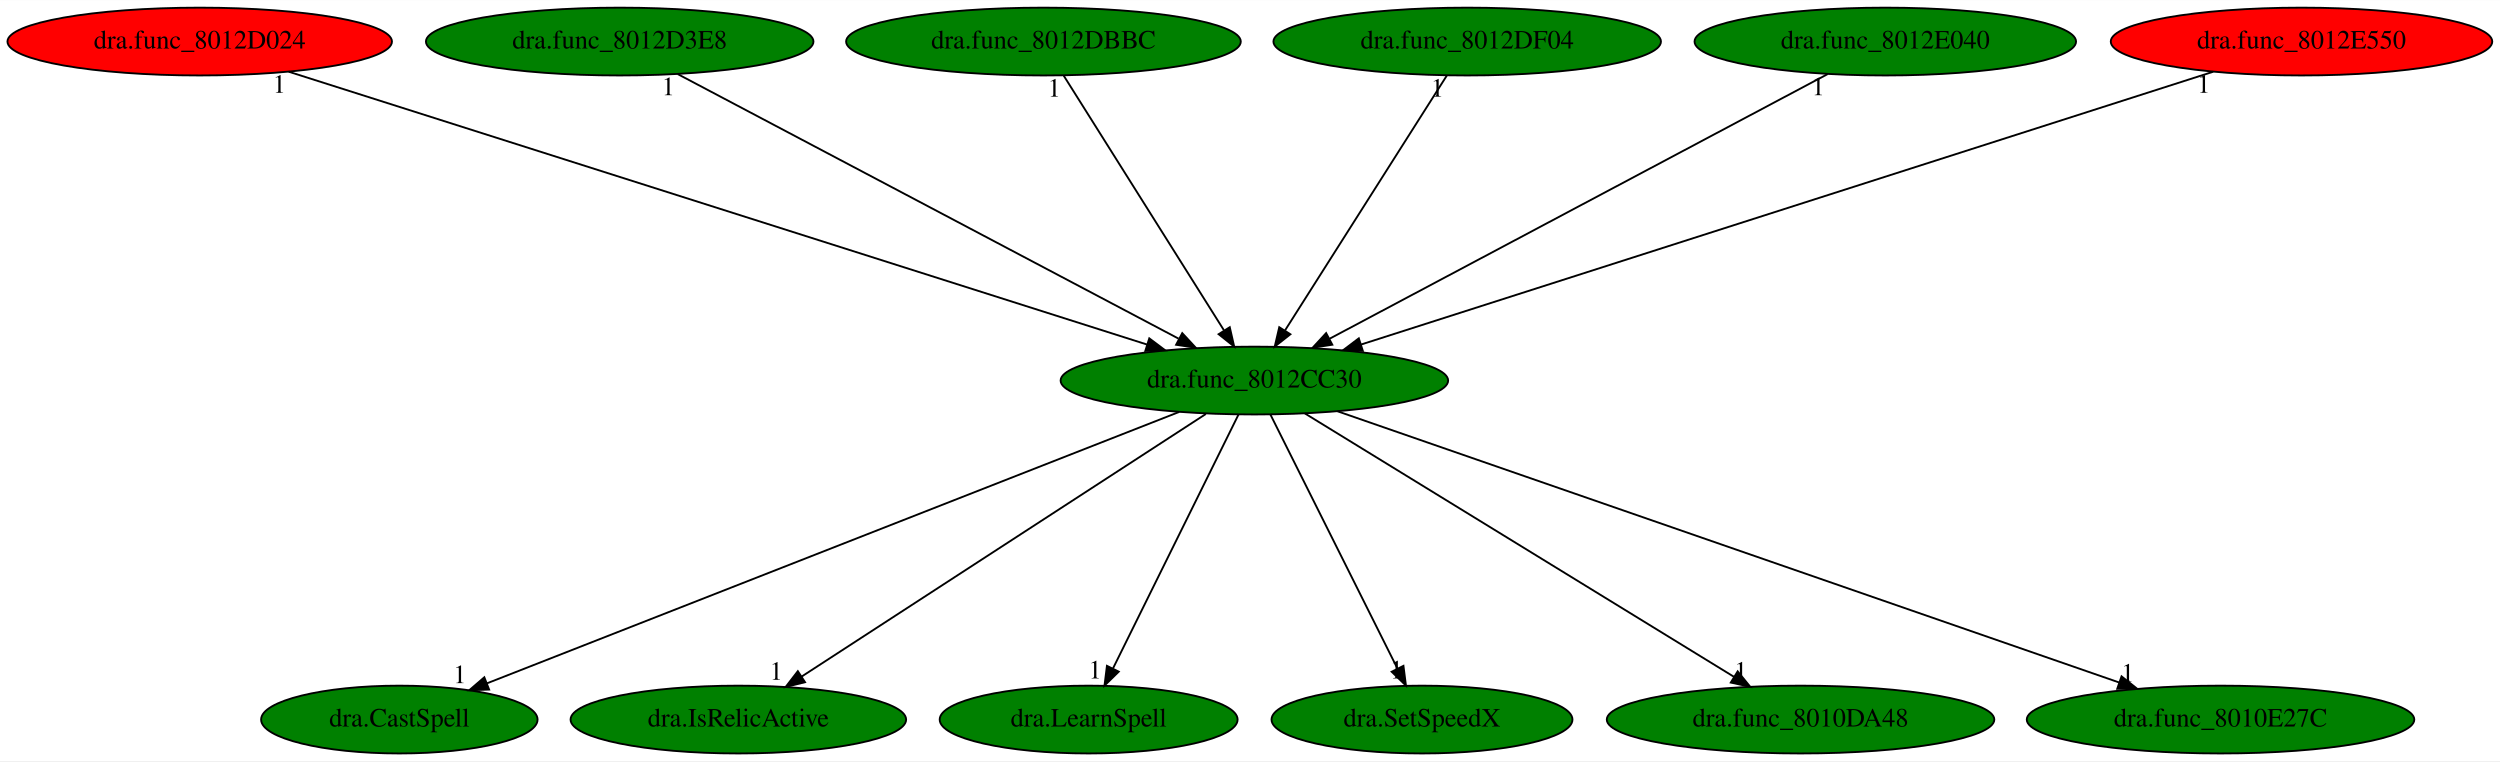
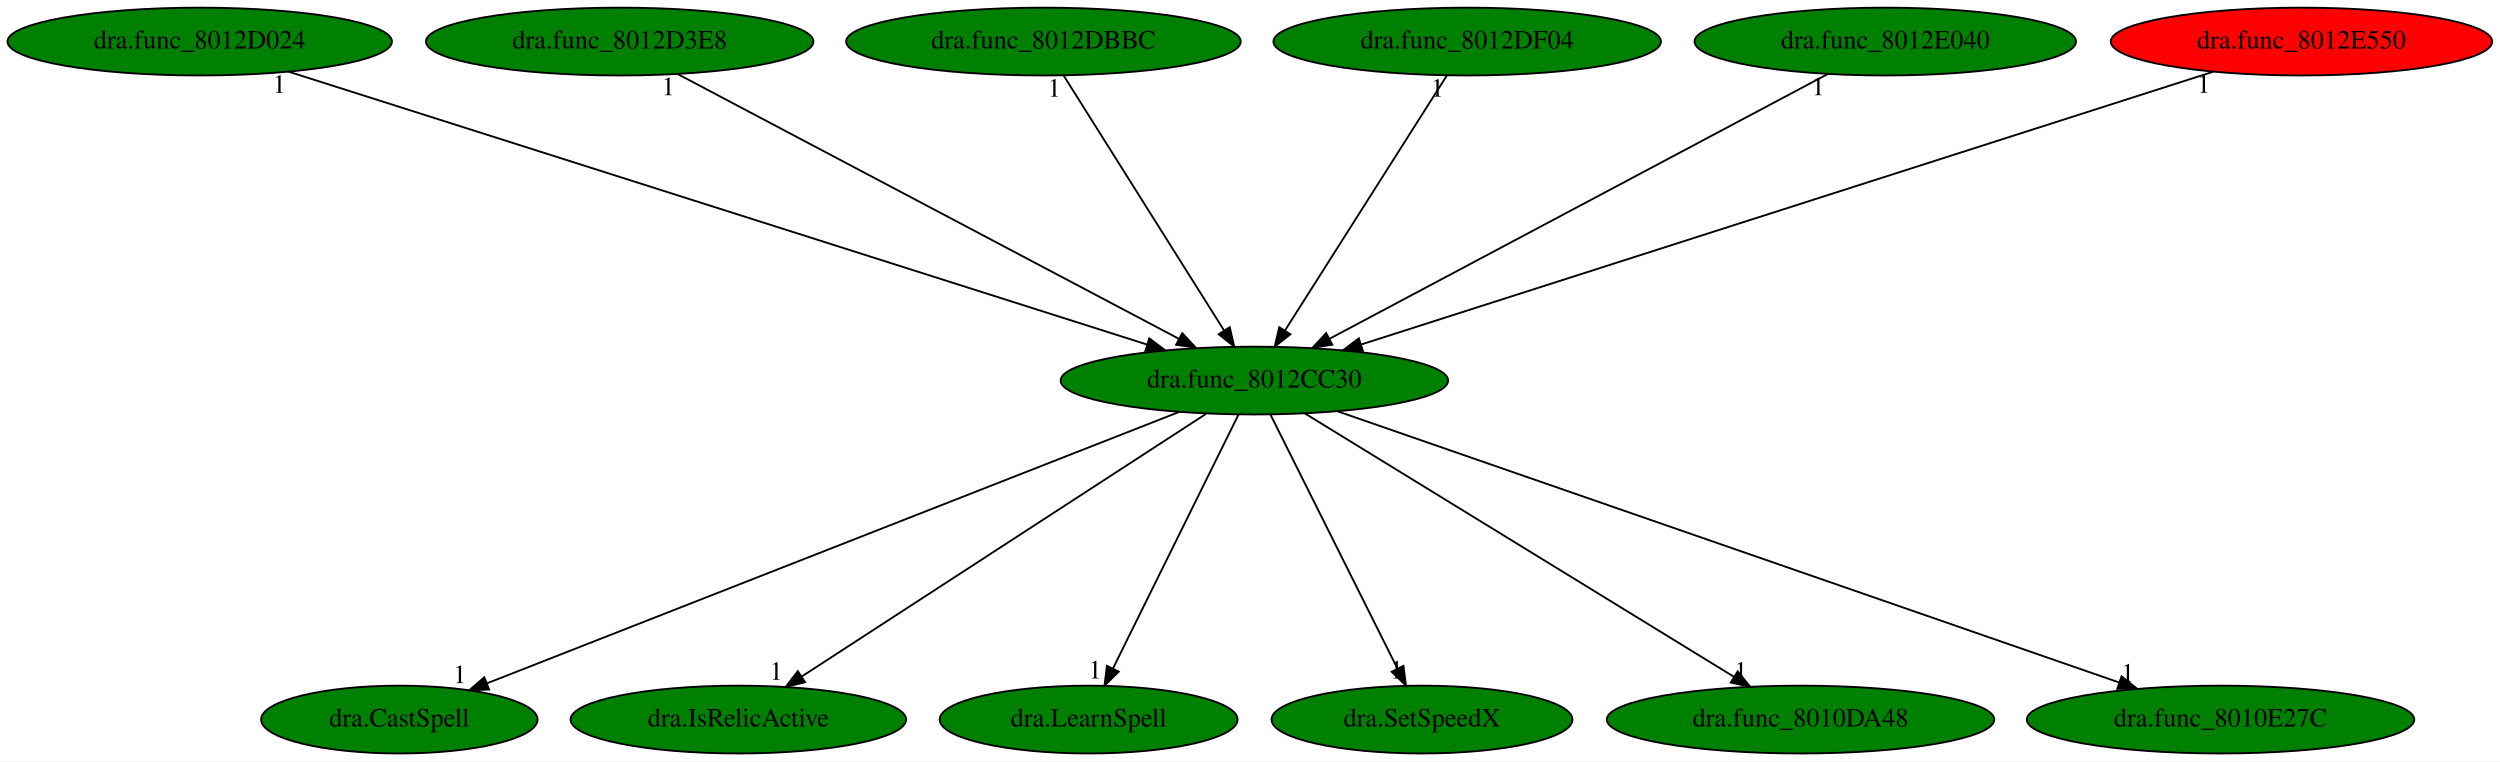
<svg xmlns="http://www.w3.org/2000/svg" xmlns:xlink="http://www.w3.org/1999/xlink" width="1327pt" height="404pt" viewBox="0.00 0.00 1327.43 404.00">
  <g id="graph0" class="graph" transform="scale(1 1) rotate(0) translate(4 400)">
    <polygon fill="white" stroke="transparent" points="-4,4 -4,-400 1323.43,-400 1323.43,4 -4,4" />
    <g id="node1" class="node">
      <ellipse fill="green" stroke="black" cx="662.04" cy="-198" rx="102.88" ry="18" />
      <text text-anchor="middle" x="662.04" y="-194.3" font-family="Times,serif" font-size="14.00">dra.func_8012CC30</text>
    </g>
    <g id="node2" class="node">
      <g id="a_node2">
        <a xlink:href="dra.CastSpell.svg" xlink:title="dra.CastSpell">
          <ellipse fill="green" stroke="black" cx="208.04" cy="-18" rx="73.39" ry="18" />
          <text text-anchor="middle" x="208.04" y="-14.3" font-family="Times,serif" font-size="14.00">dra.CastSpell</text>
        </a>
      </g>
    </g>
    <g id="edge1" class="edge">
      <path fill="none" stroke="black" d="M622.15,-181.36C538.22,-148.46 343.8,-72.23 254.46,-37.2" />
      <polygon fill="black" stroke="black" points="255.71,-33.93 245.13,-33.54 253.16,-40.45 255.71,-33.93" />
      <text text-anchor="middle" x="240.13" y="-37.34" font-family="Times,serif" font-size="14.00">1</text>
    </g>
    <g id="node3" class="node">
      <g id="a_node3">
        <a xlink:href="dra.IsRelicActive.svg" xlink:title="dra.IsRelicActive">
          <ellipse fill="green" stroke="black" cx="388.04" cy="-18" rx="89.08" ry="18" />
          <text text-anchor="middle" x="388.04" y="-14.3" font-family="Times,serif" font-size="14.00">dra.IsRelicActive</text>
        </a>
      </g>
    </g>
    <g id="edge2" class="edge">
      <path fill="none" stroke="black" d="M636.26,-180.25C586.44,-147.89 476.96,-76.77 421.56,-40.78" />
      <polygon fill="black" stroke="black" points="423.45,-37.83 413.15,-35.31 419.63,-43.7 423.45,-37.83" />
      <text text-anchor="middle" x="408.15" y="-39.11" font-family="Times,serif" font-size="14.00">1</text>
    </g>
    <g id="node4" class="node">
      <g id="a_node4">
        <a xlink:href="dra.LearnSpell.svg" xlink:title="dra.LearnSpell">
          <ellipse fill="green" stroke="black" cx="574.04" cy="-18" rx="79.09" ry="18" />
          <text text-anchor="middle" x="574.04" y="-14.3" font-family="Times,serif" font-size="14.00">dra.LearnSpell</text>
        </a>
      </g>
    </g>
    <g id="edge3" class="edge">
      <path fill="none" stroke="black" d="M653.6,-179.93C638.16,-148.7 605.27,-82.17 586.98,-45.18" />
      <polygon fill="black" stroke="black" points="590.02,-43.43 582.45,-36.02 583.75,-46.53 590.02,-43.43" />
      <text text-anchor="middle" x="577.45" y="-39.82" font-family="Times,serif" font-size="14.00">1</text>
    </g>
    <g id="node5" class="node">
      <g id="a_node5">
        <a xlink:href="dra.SetSpeedX.svg" xlink:title="dra.SetSpeedX">
          <ellipse fill="green" stroke="black" cx="751.04" cy="-18" rx="79.89" ry="18" />
          <text text-anchor="middle" x="751.04" y="-14.3" font-family="Times,serif" font-size="14.00">dra.SetSpeedX</text>
        </a>
      </g>
    </g>
    <g id="edge4" class="edge">
      <path fill="none" stroke="black" d="M670.57,-179.93C686.19,-148.7 719.46,-82.17 737.95,-45.18" />
      <polygon fill="black" stroke="black" points="741.19,-46.53 742.53,-36.02 734.93,-43.39 741.19,-46.53" />
      <text text-anchor="middle" x="737.53" y="-39.82" font-family="Times,serif" font-size="14.00">1</text>
    </g>
    <g id="node6" class="node">
      <g id="a_node6">
        <a xlink:href="dra.func_8010DA48.svg" xlink:title="dra.func_8010DA48">
          <ellipse fill="green" stroke="black" cx="952.04" cy="-18" rx="102.88" ry="18" />
          <text text-anchor="middle" x="952.04" y="-14.3" font-family="Times,serif" font-size="14.00">dra.func_8010DA48</text>
        </a>
      </g>
    </g>
    <g id="edge5" class="edge">
      <path fill="none" stroke="black" d="M688.8,-180.57C741.35,-148.32 858.01,-76.72 916.77,-40.65" />
      <polygon fill="black" stroke="black" points="918.65,-43.6 925.34,-35.39 914.99,-37.64 918.65,-43.6" />
      <text text-anchor="middle" x="920.34" y="-39.19" font-family="Times,serif" font-size="14.00">1</text>
    </g>
    <g id="node7" class="node">
      <g id="a_node7">
        <a xlink:href="dra.func_8010E27C.svg" xlink:title="dra.func_8010E27C">
          <ellipse fill="green" stroke="black" cx="1175.04" cy="-18" rx="102.88" ry="18" />
          <text text-anchor="middle" x="1175.04" y="-14.3" font-family="Times,serif" font-size="14.00">dra.func_8010E27C</text>
        </a>
      </g>
    </g>
    <g id="edge6" class="edge">
      <path fill="none" stroke="black" d="M706.22,-181.67C800.16,-149.07 1019.46,-72.98 1121.3,-37.65" />
      <polygon fill="black" stroke="black" points="1122.48,-40.94 1130.78,-34.36 1120.19,-34.33 1122.48,-40.94" />
      <text text-anchor="middle" x="1125.78" y="-38.16" font-family="Times,serif" font-size="14.00">1</text>
    </g>
    <g id="node8" class="node">
      <g id="a_node8">
        <a xlink:href="dra.func_8012D024.svg" xlink:title="dra.func_8012D024">
-           <ellipse fill="red" stroke="black" cx="102.04" cy="-378" rx="102.08" ry="18" />
+           <ellipse fill="green" stroke="black" cx="102.04" cy="-378" rx="102.08" ry="18" />
          <text text-anchor="middle" x="102.04" y="-374.3" font-family="Times,serif" font-size="14.00">dra.func_8012D024</text>
        </a>
      </g>
    </g>
    <g id="edge7" class="edge">
      <path fill="none" stroke="black" d="M149.3,-361.98C251.82,-329.39 494.27,-252.33 605.04,-217.12" />
      <polygon fill="black" stroke="black" points="606.24,-220.41 614.71,-214.05 604.12,-213.74 606.24,-220.41" />
      <text text-anchor="middle" x="144.3" y="-350.78" font-family="Times,serif" font-size="14.00">1</text>
    </g>
    <g id="node9" class="node">
      <g id="a_node9">
        <a xlink:href="dra.func_8012D3E8.svg" xlink:title="dra.func_8012D3E8">
          <ellipse fill="green" stroke="black" cx="325.04" cy="-378" rx="102.88" ry="18" />
          <text text-anchor="middle" x="325.04" y="-374.3" font-family="Times,serif" font-size="14.00">dra.func_8012D3E8</text>
        </a>
      </g>
    </g>
    <g id="edge8" class="edge">
      <path fill="none" stroke="black" d="M355.84,-360.73C416.98,-328.44 553.65,-256.25 621.8,-220.25" />
      <polygon fill="black" stroke="black" points="623.74,-223.19 630.95,-215.42 620.47,-217 623.74,-223.19" />
      <text text-anchor="middle" x="350.84" y="-349.53" font-family="Times,serif" font-size="14.00">1</text>
    </g>
    <g id="node10" class="node">
      <g id="a_node10">
        <a xlink:href="dra.func_8012DBBC.svg" xlink:title="dra.func_8012DBBC">
          <ellipse fill="green" stroke="black" cx="550.04" cy="-378" rx="104.78" ry="18" />
          <text text-anchor="middle" x="550.04" y="-374.3" font-family="Times,serif" font-size="14.00">dra.func_8012DBBC</text>
        </a>
      </g>
    </g>
    <g id="edge9" class="edge">
      <path fill="none" stroke="black" d="M560.78,-359.93C580.52,-328.57 622.65,-261.6 645.87,-224.71" />
      <polygon fill="black" stroke="black" points="648.97,-226.34 651.33,-216.02 643.05,-222.62 648.97,-226.34" />
      <text text-anchor="middle" x="555.78" y="-348.73" font-family="Times,serif" font-size="14.00">1</text>
    </g>
    <g id="node11" class="node">
      <g id="a_node11">
        <a xlink:href="dra.func_8012DF04.svg" xlink:title="dra.func_8012DF04">
          <ellipse fill="green" stroke="black" cx="775.04" cy="-378" rx="102.88" ry="18" />
          <text text-anchor="middle" x="775.04" y="-374.3" font-family="Times,serif" font-size="14.00">dra.func_8012DF04</text>
        </a>
      </g>
    </g>
    <g id="edge10" class="edge">
      <path fill="none" stroke="black" d="M764.21,-359.93C744.29,-328.57 701.78,-261.6 678.36,-224.71" />
      <polygon fill="black" stroke="black" points="681.16,-222.58 672.84,-216.02 675.25,-226.33 681.16,-222.58" />
      <text text-anchor="middle" x="759.21" y="-348.73" font-family="Times,serif" font-size="14.00">1</text>
    </g>
    <g id="node12" class="node">
      <g id="a_node12">
        <a xlink:href="dra.func_8012E040.svg" xlink:title="dra.func_8012E040">
          <ellipse fill="green" stroke="black" cx="997.04" cy="-378" rx="101.28" ry="18" />
          <text text-anchor="middle" x="997.04" y="-374.3" font-family="Times,serif" font-size="14.00">dra.func_8012E040</text>
        </a>
      </g>
    </g>
    <g id="edge11" class="edge">
      <path fill="none" stroke="black" d="M966.42,-360.73C905.64,-328.44 769.79,-256.25 702.04,-220.25" />
      <polygon fill="black" stroke="black" points="703.42,-217.03 692.95,-215.42 700.14,-223.21 703.42,-217.03" />
      <text text-anchor="middle" x="961.42" y="-349.53" font-family="Times,serif" font-size="14.00">1</text>
    </g>
    <g id="node13" class="node">
      <g id="a_node13">
        <a xlink:href="dra.func_8012E550.svg" xlink:title="dra.func_8012E550">
          <ellipse fill="red" stroke="black" cx="1218.04" cy="-378" rx="101.28" ry="18" />
          <text text-anchor="middle" x="1218.04" y="-374.3" font-family="Times,serif" font-size="14.00">dra.func_8012E550</text>
        </a>
      </g>
    </g>
    <g id="edge12" class="edge">
      <path fill="none" stroke="black" d="M1171.12,-361.98C1069.33,-329.39 828.61,-252.33 718.63,-217.12" />
      <polygon fill="black" stroke="black" points="719.63,-213.76 709.04,-214.05 717.49,-220.43 719.63,-213.76" />
      <text text-anchor="middle" x="1166.12" y="-350.78" font-family="Times,serif" font-size="14.00">1</text>
    </g>
  </g>
</svg>
